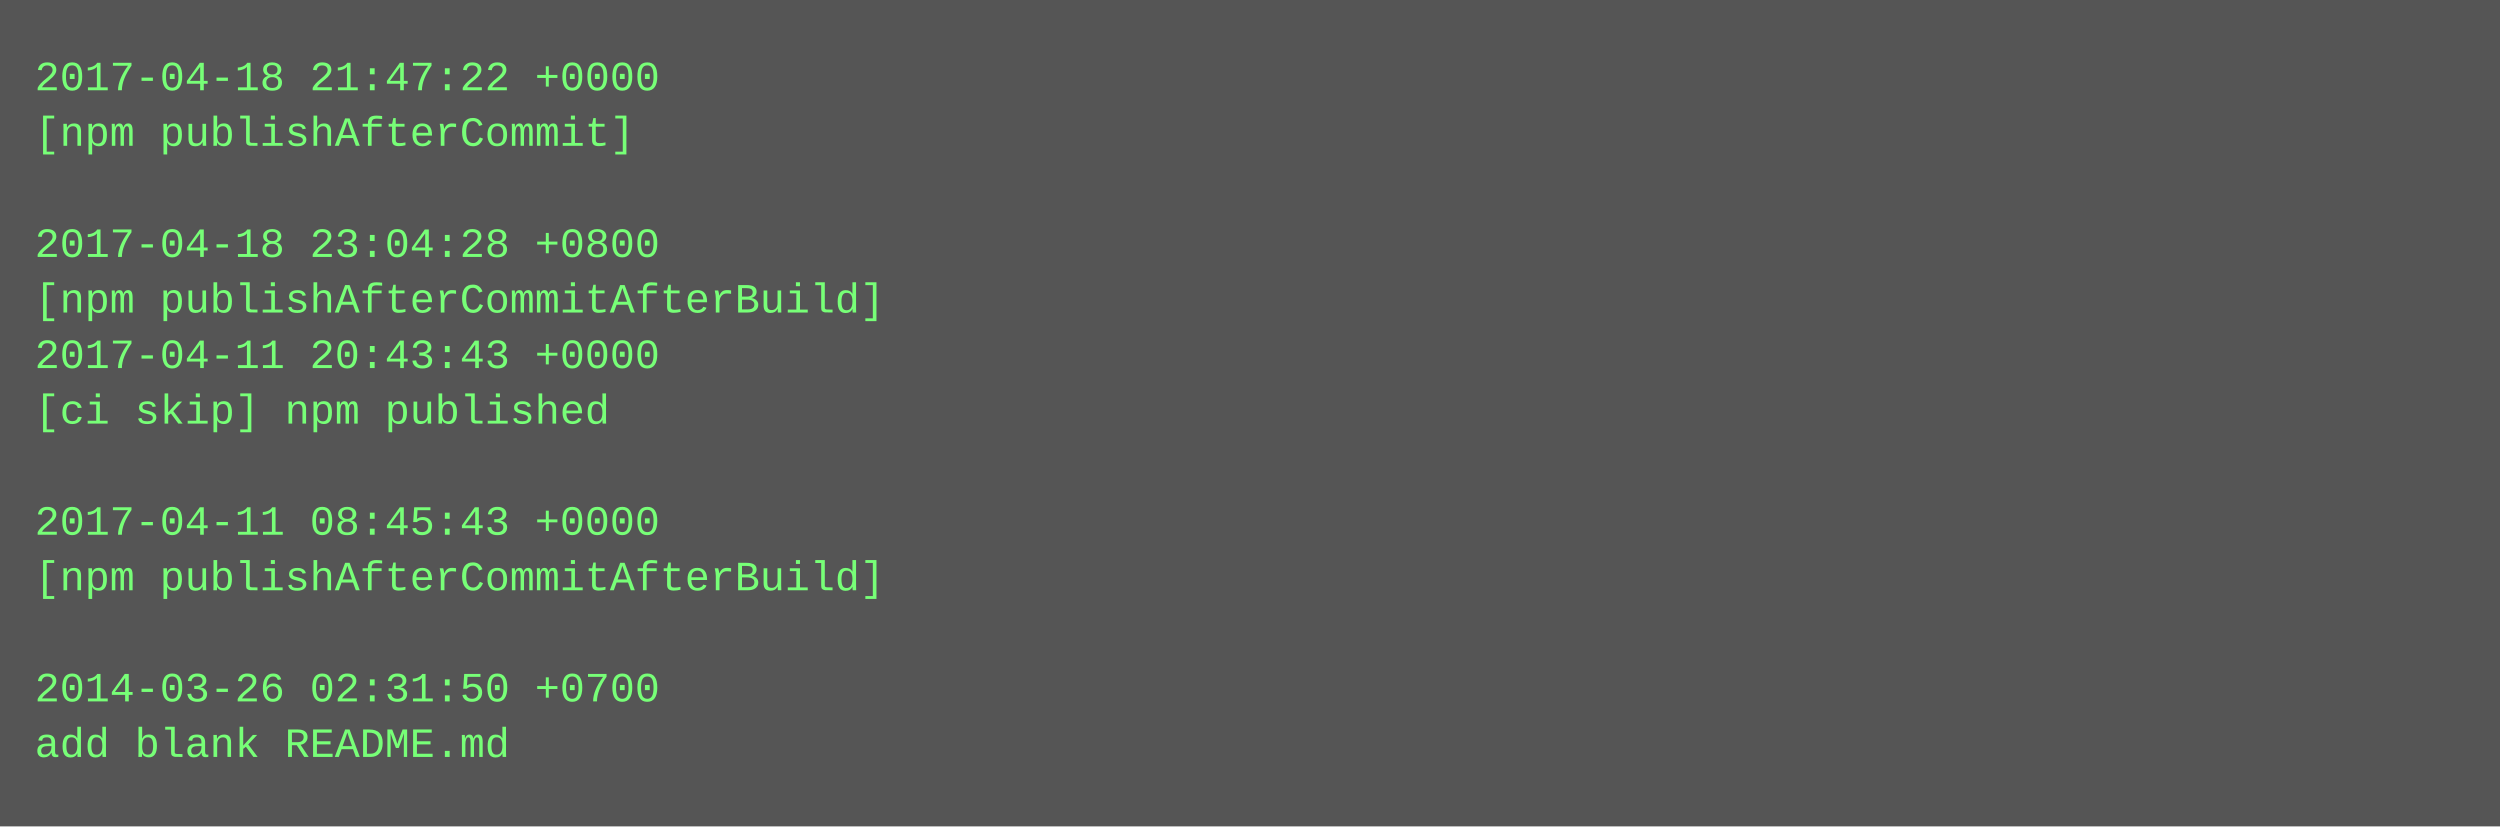
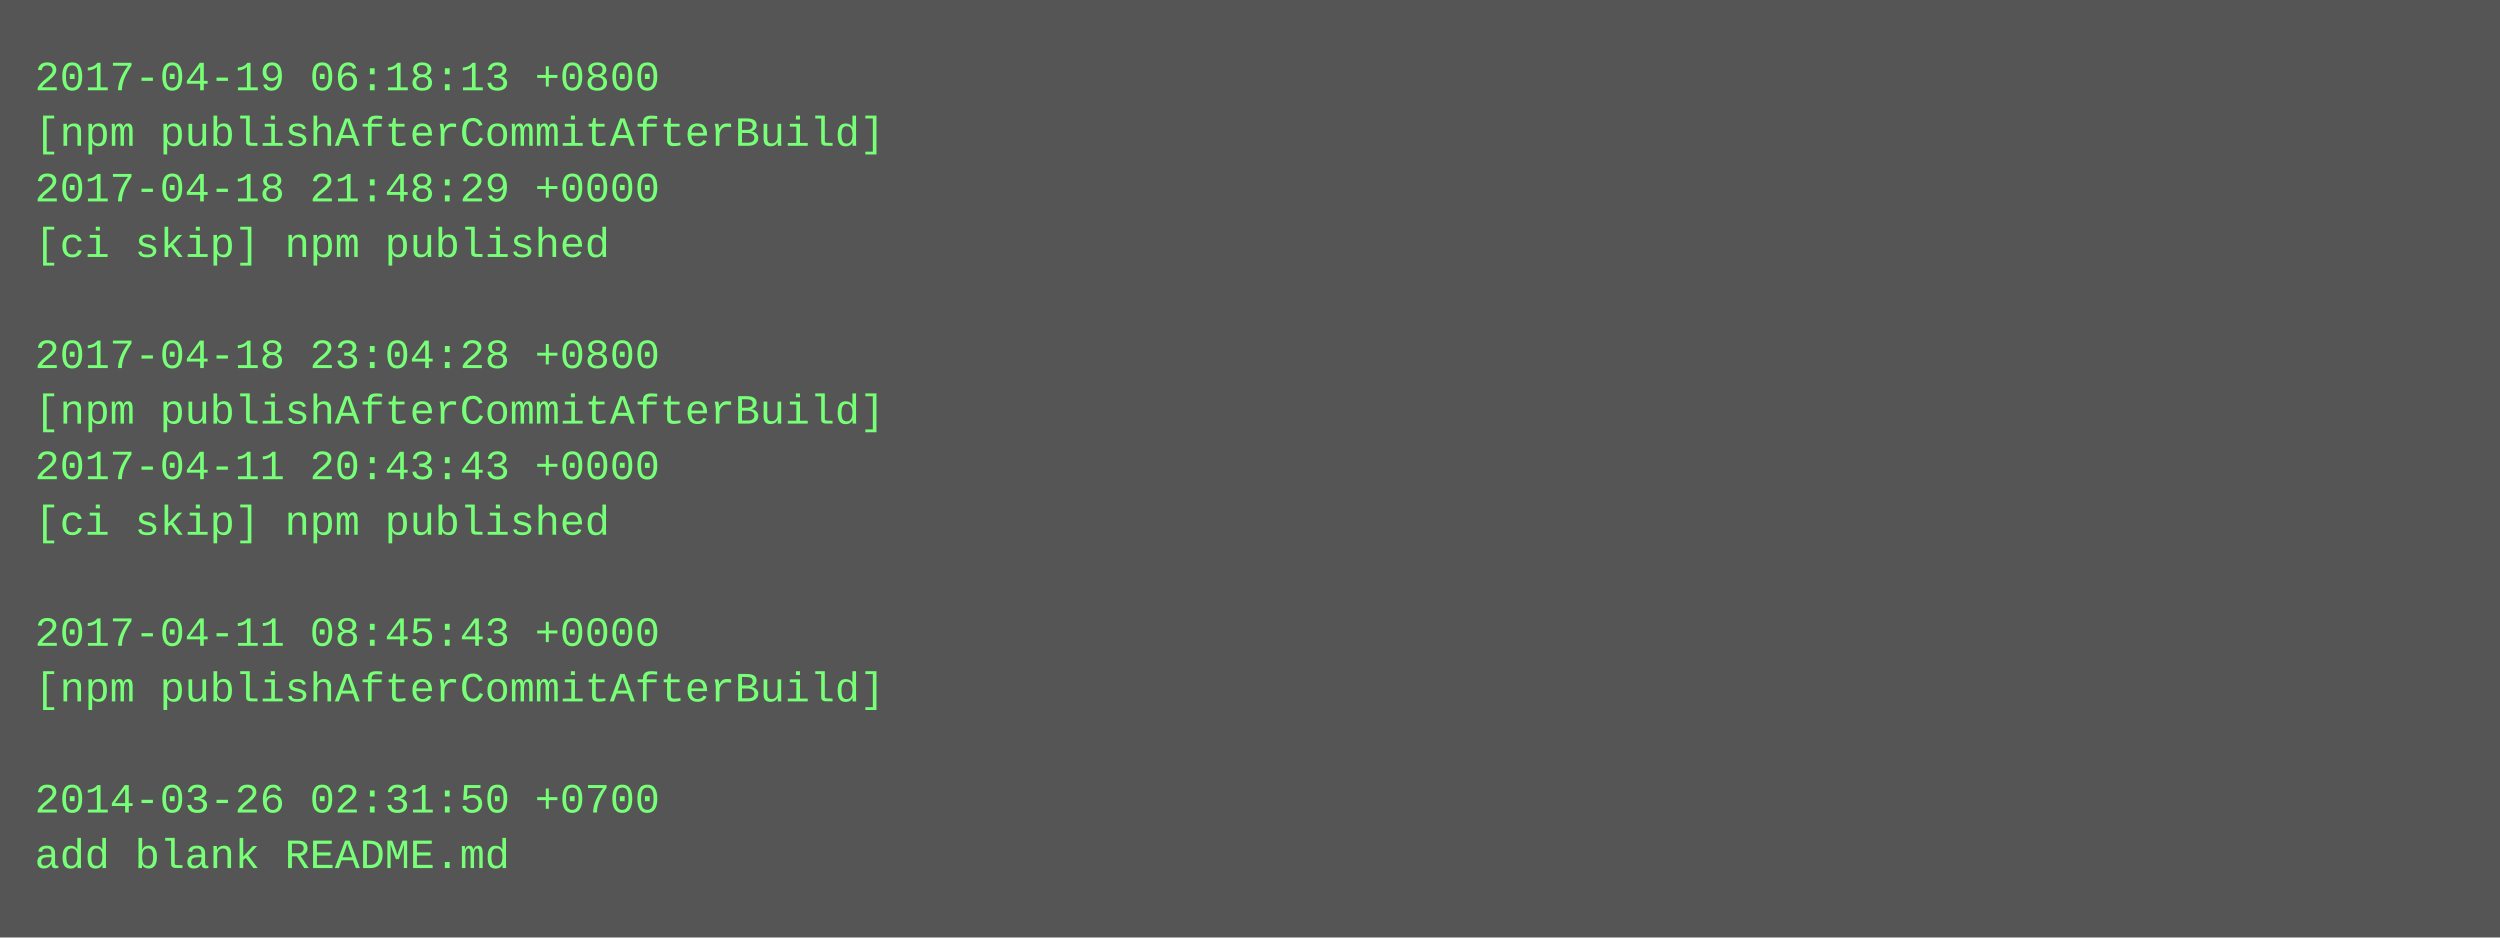
- <svg xmlns="http://www.w3.org/2000/svg" height="238" width="720">
-   <rect height="238" fill="#555" width="720" />
+ <svg xmlns="http://www.w3.org/2000/svg" height="270" width="720">
+   <rect height="270" fill="#555" width="720" />
  <text fill="#7f7" font-family="Courier New" font-size="12" xml:space="preserve">
-     <tspan x="10" y="26">2017-04-18 21:47:22 +0000</tspan>
-     <tspan x="10" y="42">[npm publishAfterCommit]</tspan>
-     <tspan x="10" y="58" />
-     <tspan x="10" y="74">2017-04-18 23:04:28 +0800</tspan>
-     <tspan x="10" y="90">[npm publishAfterCommitAfterBuild]</tspan>
-     <tspan x="10" y="106">2017-04-11 20:43:43 +0000</tspan>
-     <tspan x="10" y="122">[ci skip] npm published</tspan>
-     <tspan x="10" y="138" />
-     <tspan x="10" y="154">2017-04-11 08:45:43 +0000</tspan>
-     <tspan x="10" y="170">[npm publishAfterCommitAfterBuild]</tspan>
-     <tspan x="10" y="186" />
-     <tspan x="10" y="202">2014-03-26 02:31:50 +0700</tspan>
-     <tspan x="10" y="218">add blank README.md</tspan>
+     <tspan x="10" y="26">2017-04-19 06:18:13 +0800</tspan>
+     <tspan x="10" y="42">[npm publishAfterCommitAfterBuild]</tspan>
+     <tspan x="10" y="58">2017-04-18 21:48:29 +0000</tspan>
+     <tspan x="10" y="74">[ci skip] npm published</tspan>
+     <tspan x="10" y="90" />
+     <tspan x="10" y="106">2017-04-18 23:04:28 +0800</tspan>
+     <tspan x="10" y="122">[npm publishAfterCommitAfterBuild]</tspan>
+     <tspan x="10" y="138">2017-04-11 20:43:43 +0000</tspan>
+     <tspan x="10" y="154">[ci skip] npm published</tspan>
+     <tspan x="10" y="170" />
+     <tspan x="10" y="186">2017-04-11 08:45:43 +0000</tspan>
+     <tspan x="10" y="202">[npm publishAfterCommitAfterBuild]</tspan>
+     <tspan x="10" y="218" />
+     <tspan x="10" y="234">2014-03-26 02:31:50 +0700</tspan>
+     <tspan x="10" y="250">add blank README.md</tspan>
  </text>
</svg>
